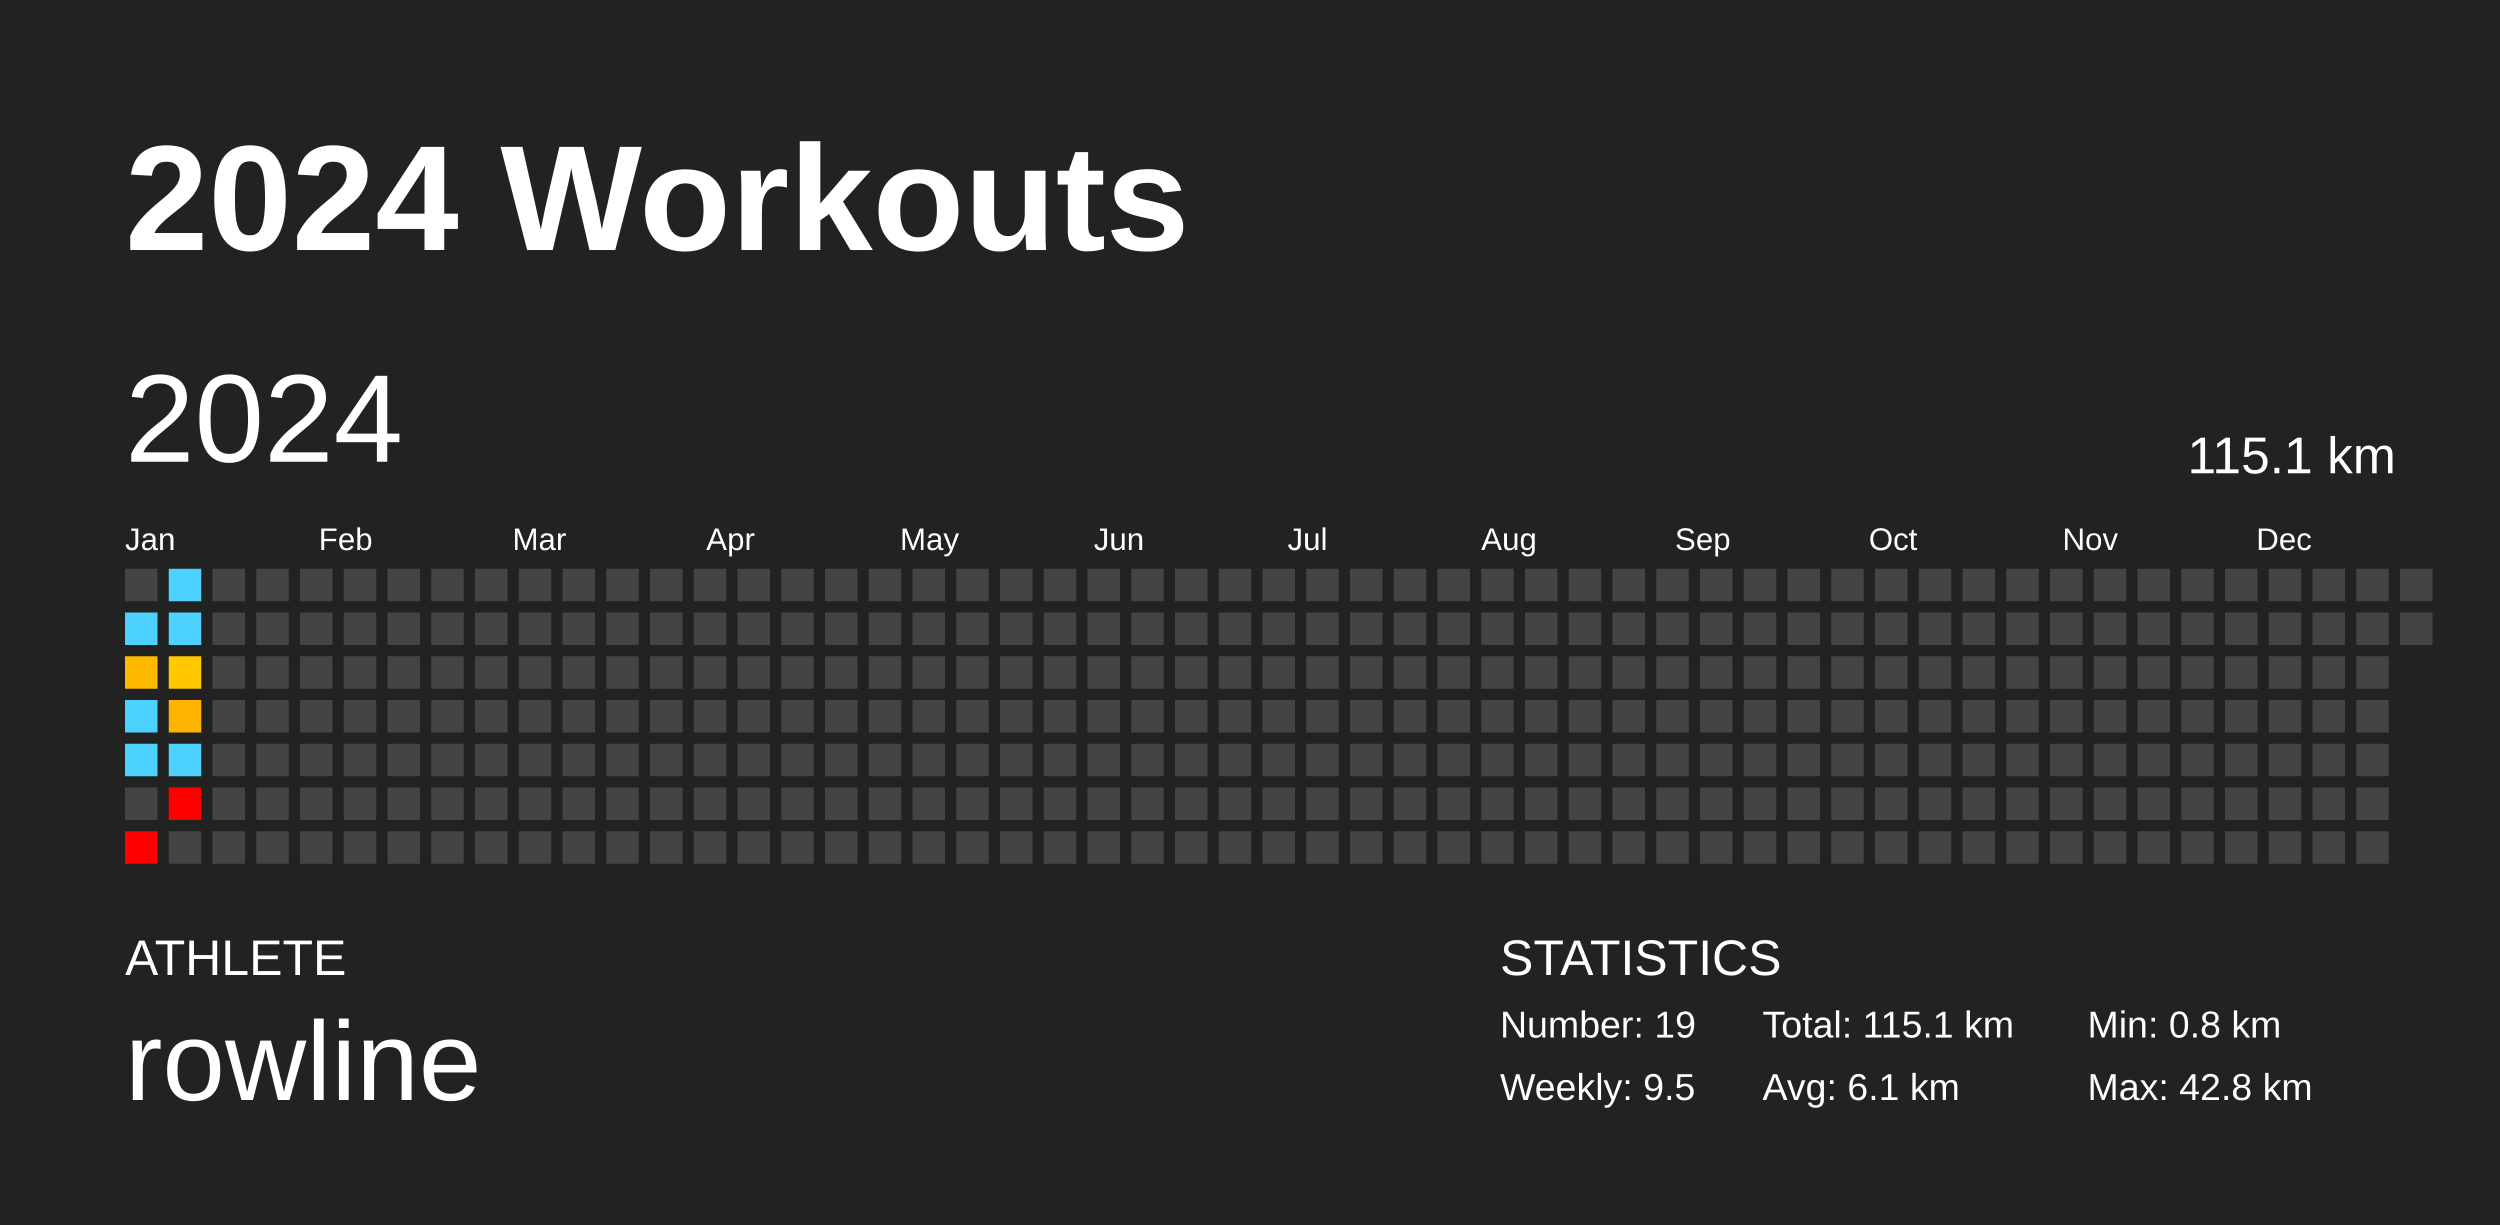
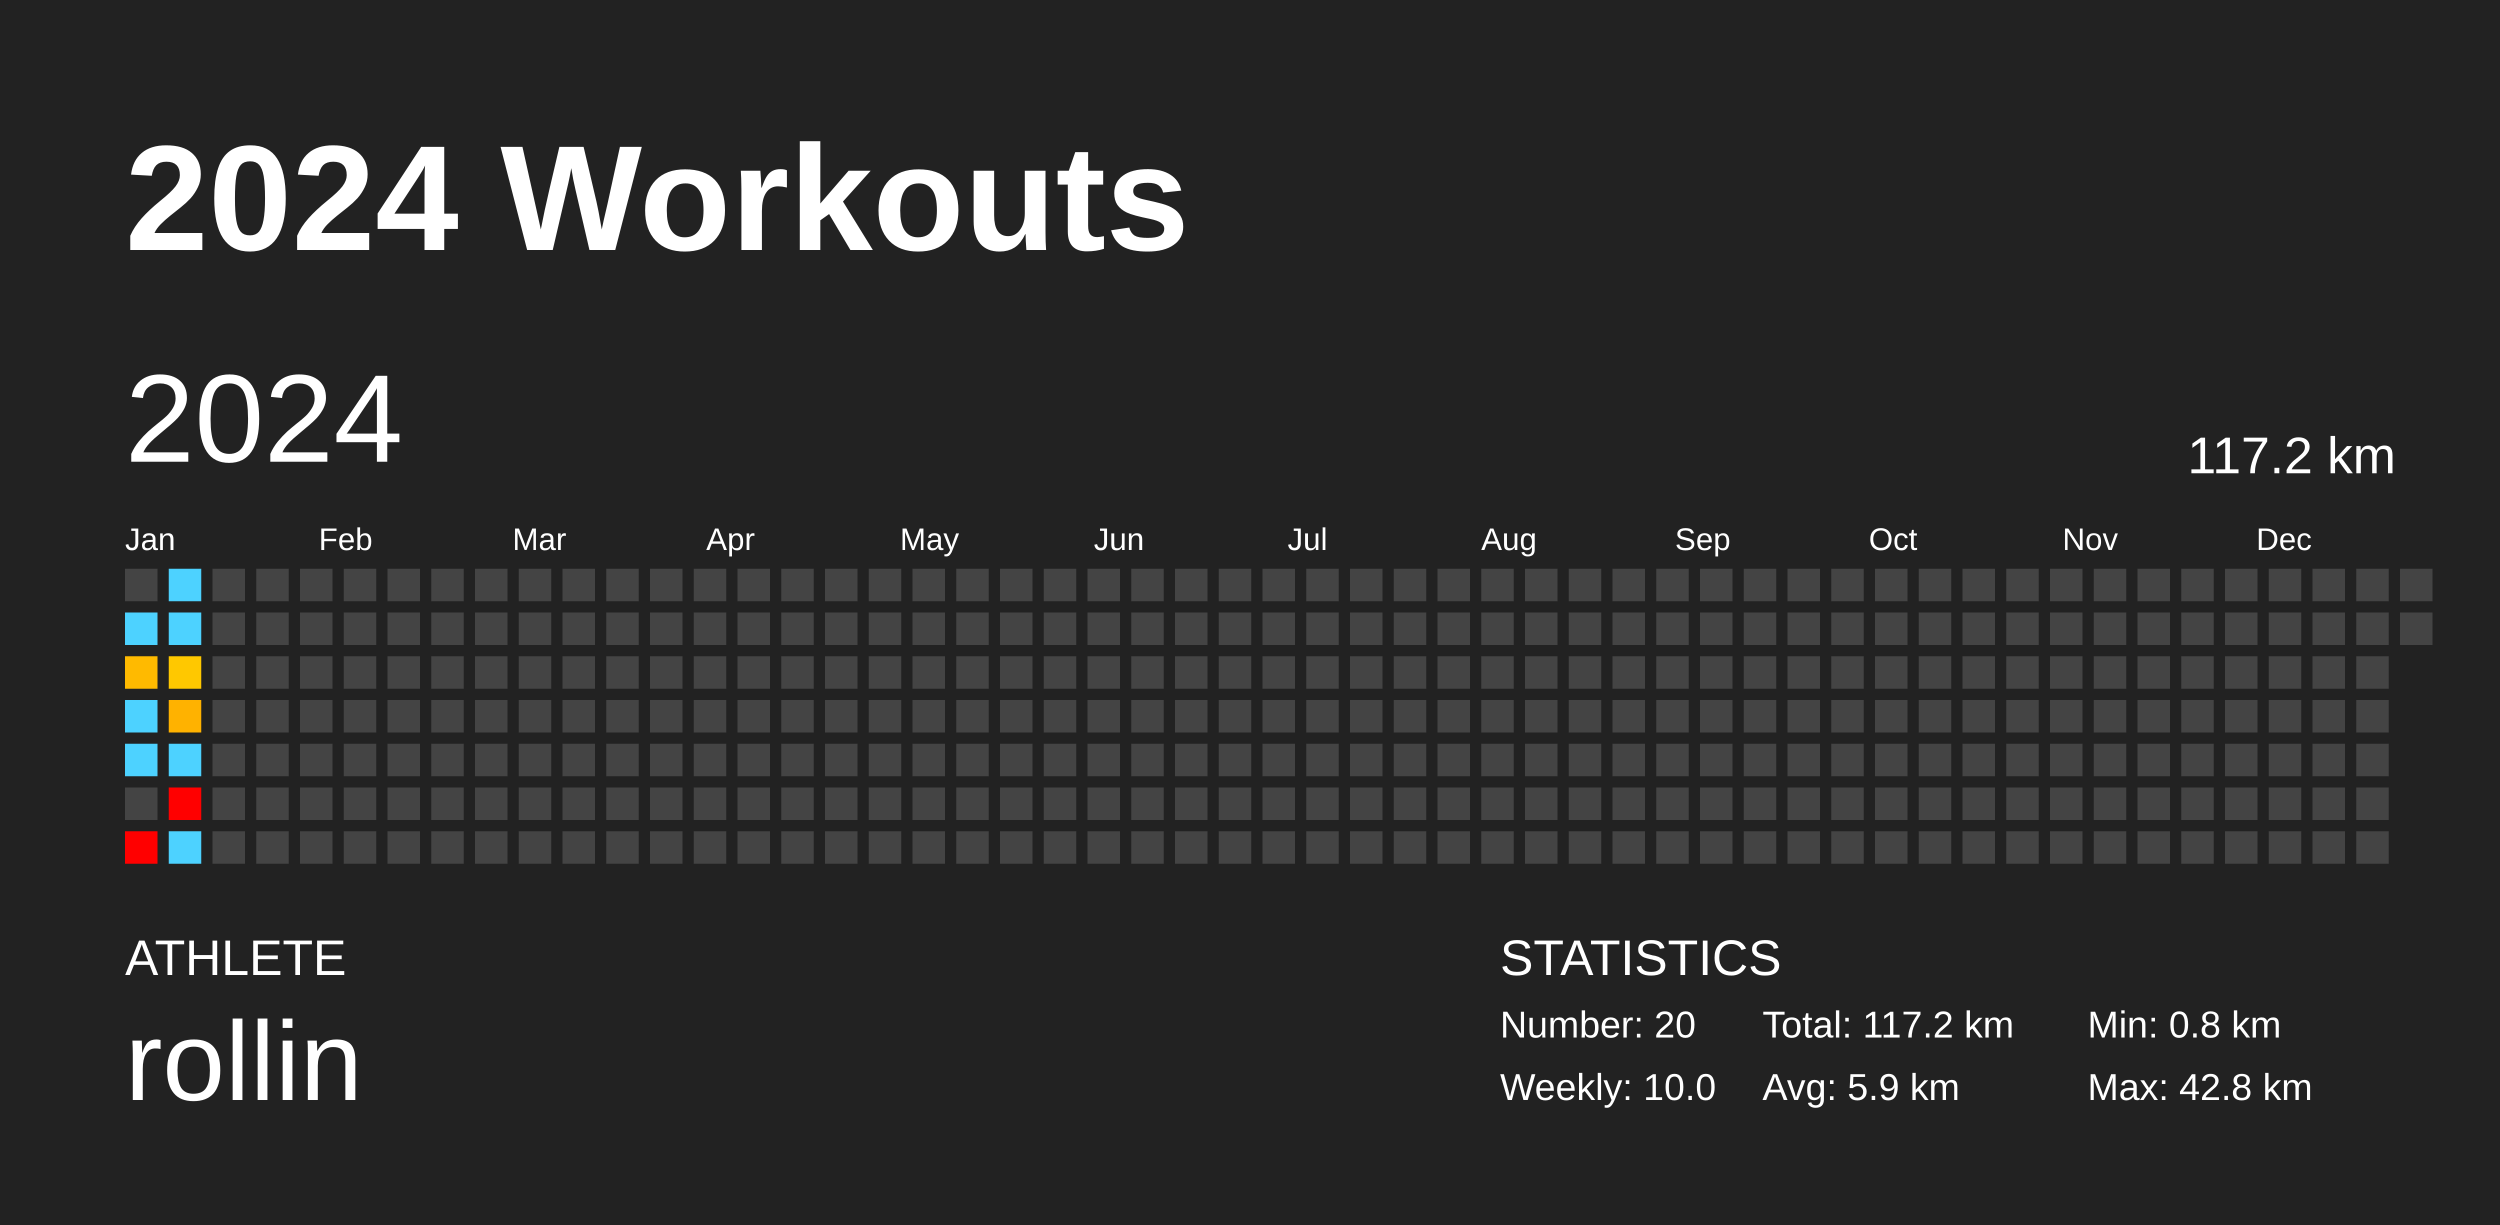
<svg xmlns="http://www.w3.org/2000/svg" baseProfile="full" height="98mm" version="1.1" viewBox="0,0,200,98" width="200mm">
  <defs />
  <rect fill="#222222" height="98" width="200" x="0" y="0" />
  <text fill="#FFFFFF" style="font-size:12px; font-family:Arial; font-weight:bold;" x="10" y="20">2024 Workouts</text>
  <text fill="#FFFFFF" style="font-size:4px; font-family:Arial" x="10" y="78">ATHLETE</text>
-   <text fill="#FFFFFF" style="font-size:9px; font-family:Arial" x="10" y="88">rowline</text>
+   <text fill="#FFFFFF" style="font-size:9px; font-family:Arial" x="10" y="88">rollin</text>
  <text fill="#FFFFFF" style="font-size:4px; font-family:Arial" x="120" y="78">STATISTICS</text>
-   <text fill="#FFFFFF" style="font-size:3px; font-family:Arial" x="120" y="83">Number: 19</text>
-   <text fill="#FFFFFF" style="font-size:3px; font-family:Arial" x="120" y="88">Weekly: 9.5</text>
-   <text fill="#FFFFFF" style="font-size:3px; font-family:Arial" x="141" y="83">Total: 115.1 km</text>
-   <text fill="#FFFFFF" style="font-size:3px; font-family:Arial" x="141" y="88">Avg: 6.1 km</text>
+   <text fill="#FFFFFF" style="font-size:3px; font-family:Arial" x="120" y="83">Number: 20</text>
+   <text fill="#FFFFFF" style="font-size:3px; font-family:Arial" x="120" y="88">Weekly: 10.0</text>
+   <text fill="#FFFFFF" style="font-size:3px; font-family:Arial" x="141" y="83">Total: 117.2 km</text>
+   <text fill="#FFFFFF" style="font-size:3px; font-family:Arial" x="141" y="88">Avg: 5.9 km</text>
  <text fill="#FFFFFF" style="font-size:3px; font-family:Arial" x="167" y="83">Min: 0.8 km</text>
  <text fill="#FFFFFF" style="font-size:3px; font-family:Arial" x="167" y="88">Max: 42.8 km</text>
  <text dominant-baseline="hanging" fill="#FFFFFF" style="font-size:10.0px; font-family:Arial;" x="10" y="30">2024</text>
-   <text dominant-baseline="hanging" fill="#FFFFFF" style="font-size:4.125px; font-family:Arial;" x="175" y="35">115.1 km</text>
+   <text dominant-baseline="hanging" fill="#FFFFFF" style="font-size:4.125px; font-family:Arial;" x="175" y="35">117.2 km</text>
  <text fill="#FFFFFF" style="font-size:2.5px; font-family:Arial" x="10.0" y="44">Jan</text>
  <text fill="#FFFFFF" style="font-size:2.5px; font-family:Arial" x="25.5" y="44">Feb</text>
  <text fill="#FFFFFF" style="font-size:2.5px; font-family:Arial" x="41.0" y="44">Mar</text>
  <text fill="#FFFFFF" style="font-size:2.5px; font-family:Arial" x="56.5" y="44">Apr</text>
  <text fill="#FFFFFF" style="font-size:2.5px; font-family:Arial" x="72.0" y="44">May</text>
  <text fill="#FFFFFF" style="font-size:2.5px; font-family:Arial" x="87.5" y="44">Jun</text>
  <text fill="#FFFFFF" style="font-size:2.5px; font-family:Arial" x="103.0" y="44">Jul</text>
  <text fill="#FFFFFF" style="font-size:2.5px; font-family:Arial" x="118.5" y="44">Aug</text>
  <text fill="#FFFFFF" style="font-size:2.5px; font-family:Arial" x="134.0" y="44">Sep</text>
  <text fill="#FFFFFF" style="font-size:2.5px; font-family:Arial" x="149.5" y="44">Oct</text>
  <text fill="#FFFFFF" style="font-size:2.5px; font-family:Arial" x="165.0" y="44">Nov</text>
  <text fill="#FFFFFF" style="font-size:2.5px; font-family:Arial" x="180.5" y="44">Dec</text>
  <rect fill="#444444" height="2.6" width="2.6" x="10.0" y="45.5" />
  <rect fill="#4dd2ff" height="2.6" width="2.6" x="10.0" y="49.0" />
  <rect fill="#ffba00" height="2.6" width="2.6" x="10.0" y="52.5" />
  <rect fill="#4dd2ff" height="2.6" width="2.6" x="10.0" y="56.0" />
  <rect fill="#4dd2ff" height="2.6" width="2.6" x="10.0" y="59.5" />
  <rect fill="#444444" height="2.6" width="2.6" x="10.0" y="63.0" />
  <rect fill="red" height="2.6" width="2.6" x="10.0" y="66.5" />
  <rect fill="#4dd2ff" height="2.6" width="2.6" x="13.5" y="45.5" />
  <rect fill="#4dd2ff" height="2.6" width="2.6" x="13.5" y="49.0" />
  <rect fill="#ffc800" height="2.6" width="2.6" x="13.5" y="52.5" />
  <rect fill="#ffb200" height="2.6" width="2.6" x="13.5" y="56.0" />
  <rect fill="#4dd2ff" height="2.6" width="2.6" x="13.5" y="59.5" />
  <rect fill="red" height="2.6" width="2.6" x="13.5" y="63.0" />
-   <rect fill="#444444" height="2.6" width="2.6" x="13.5" y="66.5" />
+   <rect fill="#4dd2ff" height="2.6" width="2.6" x="13.5" y="66.5" />
  <rect fill="#444444" height="2.6" width="2.6" x="17.0" y="45.5" />
  <rect fill="#444444" height="2.6" width="2.6" x="17.0" y="49.0" />
  <rect fill="#444444" height="2.6" width="2.6" x="17.0" y="52.5" />
  <rect fill="#444444" height="2.6" width="2.6" x="17.0" y="56.0" />
  <rect fill="#444444" height="2.6" width="2.6" x="17.0" y="59.5" />
  <rect fill="#444444" height="2.6" width="2.6" x="17.0" y="63.0" />
  <rect fill="#444444" height="2.6" width="2.6" x="17.0" y="66.5" />
  <rect fill="#444444" height="2.6" width="2.6" x="20.5" y="45.5" />
  <rect fill="#444444" height="2.6" width="2.6" x="20.5" y="49.0" />
  <rect fill="#444444" height="2.6" width="2.6" x="20.5" y="52.5" />
  <rect fill="#444444" height="2.6" width="2.6" x="20.5" y="56.0" />
  <rect fill="#444444" height="2.6" width="2.6" x="20.5" y="59.5" />
  <rect fill="#444444" height="2.6" width="2.6" x="20.5" y="63.0" />
  <rect fill="#444444" height="2.6" width="2.6" x="20.5" y="66.5" />
  <rect fill="#444444" height="2.6" width="2.6" x="24.0" y="45.5" />
  <rect fill="#444444" height="2.6" width="2.6" x="24.0" y="49.0" />
  <rect fill="#444444" height="2.6" width="2.6" x="24.0" y="52.5" />
  <rect fill="#444444" height="2.6" width="2.6" x="24.0" y="56.0" />
  <rect fill="#444444" height="2.6" width="2.6" x="24.0" y="59.5" />
  <rect fill="#444444" height="2.6" width="2.6" x="24.0" y="63.0" />
  <rect fill="#444444" height="2.6" width="2.6" x="24.0" y="66.5" />
  <rect fill="#444444" height="2.6" width="2.6" x="27.5" y="45.5" />
  <rect fill="#444444" height="2.6" width="2.6" x="27.5" y="49.0" />
  <rect fill="#444444" height="2.6" width="2.6" x="27.5" y="52.5" />
  <rect fill="#444444" height="2.6" width="2.6" x="27.5" y="56.0" />
  <rect fill="#444444" height="2.6" width="2.6" x="27.5" y="59.5" />
  <rect fill="#444444" height="2.6" width="2.6" x="27.5" y="63.0" />
  <rect fill="#444444" height="2.6" width="2.6" x="27.5" y="66.5" />
  <rect fill="#444444" height="2.6" width="2.6" x="31.0" y="45.5" />
  <rect fill="#444444" height="2.6" width="2.6" x="31.0" y="49.0" />
  <rect fill="#444444" height="2.6" width="2.6" x="31.0" y="52.5" />
  <rect fill="#444444" height="2.6" width="2.6" x="31.0" y="56.0" />
  <rect fill="#444444" height="2.6" width="2.6" x="31.0" y="59.5" />
  <rect fill="#444444" height="2.6" width="2.6" x="31.0" y="63.0" />
  <rect fill="#444444" height="2.6" width="2.6" x="31.0" y="66.5" />
  <rect fill="#444444" height="2.6" width="2.6" x="34.5" y="45.5" />
  <rect fill="#444444" height="2.6" width="2.6" x="34.5" y="49.0" />
  <rect fill="#444444" height="2.6" width="2.6" x="34.5" y="52.5" />
  <rect fill="#444444" height="2.6" width="2.6" x="34.5" y="56.0" />
  <rect fill="#444444" height="2.6" width="2.6" x="34.5" y="59.5" />
  <rect fill="#444444" height="2.6" width="2.6" x="34.5" y="63.0" />
  <rect fill="#444444" height="2.6" width="2.6" x="34.5" y="66.5" />
  <rect fill="#444444" height="2.6" width="2.6" x="38.0" y="45.5" />
  <rect fill="#444444" height="2.6" width="2.6" x="38.0" y="49.0" />
  <rect fill="#444444" height="2.6" width="2.6" x="38.0" y="52.5" />
  <rect fill="#444444" height="2.6" width="2.6" x="38.0" y="56.0" />
  <rect fill="#444444" height="2.6" width="2.6" x="38.0" y="59.5" />
  <rect fill="#444444" height="2.6" width="2.6" x="38.0" y="63.0" />
  <rect fill="#444444" height="2.6" width="2.6" x="38.0" y="66.5" />
  <rect fill="#444444" height="2.6" width="2.6" x="41.5" y="45.5" />
  <rect fill="#444444" height="2.6" width="2.6" x="41.5" y="49.0" />
  <rect fill="#444444" height="2.6" width="2.6" x="41.5" y="52.5" />
  <rect fill="#444444" height="2.6" width="2.6" x="41.5" y="56.0" />
  <rect fill="#444444" height="2.6" width="2.6" x="41.5" y="59.5" />
  <rect fill="#444444" height="2.6" width="2.6" x="41.5" y="63.0" />
  <rect fill="#444444" height="2.6" width="2.6" x="41.5" y="66.5" />
  <rect fill="#444444" height="2.6" width="2.6" x="45.0" y="45.5" />
  <rect fill="#444444" height="2.6" width="2.6" x="45.0" y="49.0" />
  <rect fill="#444444" height="2.6" width="2.6" x="45.0" y="52.5" />
  <rect fill="#444444" height="2.6" width="2.6" x="45.0" y="56.0" />
  <rect fill="#444444" height="2.6" width="2.6" x="45.0" y="59.5" />
  <rect fill="#444444" height="2.6" width="2.6" x="45.0" y="63.0" />
  <rect fill="#444444" height="2.6" width="2.6" x="45.0" y="66.5" />
  <rect fill="#444444" height="2.6" width="2.6" x="48.5" y="45.5" />
  <rect fill="#444444" height="2.6" width="2.6" x="48.5" y="49.0" />
  <rect fill="#444444" height="2.6" width="2.6" x="48.5" y="52.5" />
  <rect fill="#444444" height="2.6" width="2.6" x="48.5" y="56.0" />
  <rect fill="#444444" height="2.6" width="2.6" x="48.5" y="59.5" />
  <rect fill="#444444" height="2.6" width="2.6" x="48.5" y="63.0" />
  <rect fill="#444444" height="2.6" width="2.6" x="48.5" y="66.5" />
  <rect fill="#444444" height="2.6" width="2.6" x="52.0" y="45.5" />
  <rect fill="#444444" height="2.6" width="2.6" x="52.0" y="49.0" />
  <rect fill="#444444" height="2.6" width="2.6" x="52.0" y="52.5" />
  <rect fill="#444444" height="2.6" width="2.6" x="52.0" y="56.0" />
  <rect fill="#444444" height="2.6" width="2.6" x="52.0" y="59.5" />
  <rect fill="#444444" height="2.6" width="2.6" x="52.0" y="63.0" />
  <rect fill="#444444" height="2.6" width="2.6" x="52.0" y="66.5" />
  <rect fill="#444444" height="2.6" width="2.6" x="55.5" y="45.5" />
  <rect fill="#444444" height="2.6" width="2.6" x="55.5" y="49.0" />
  <rect fill="#444444" height="2.6" width="2.6" x="55.5" y="52.5" />
  <rect fill="#444444" height="2.6" width="2.6" x="55.5" y="56.0" />
  <rect fill="#444444" height="2.6" width="2.6" x="55.5" y="59.5" />
  <rect fill="#444444" height="2.6" width="2.6" x="55.5" y="63.0" />
  <rect fill="#444444" height="2.6" width="2.6" x="55.5" y="66.5" />
  <rect fill="#444444" height="2.6" width="2.6" x="59.0" y="45.5" />
  <rect fill="#444444" height="2.6" width="2.6" x="59.0" y="49.0" />
  <rect fill="#444444" height="2.6" width="2.6" x="59.0" y="52.5" />
  <rect fill="#444444" height="2.6" width="2.6" x="59.0" y="56.0" />
  <rect fill="#444444" height="2.6" width="2.6" x="59.0" y="59.5" />
  <rect fill="#444444" height="2.6" width="2.6" x="59.0" y="63.0" />
  <rect fill="#444444" height="2.6" width="2.6" x="59.0" y="66.5" />
  <rect fill="#444444" height="2.6" width="2.6" x="62.5" y="45.5" />
  <rect fill="#444444" height="2.6" width="2.6" x="62.5" y="49.0" />
  <rect fill="#444444" height="2.6" width="2.6" x="62.5" y="52.5" />
  <rect fill="#444444" height="2.6" width="2.6" x="62.5" y="56.0" />
  <rect fill="#444444" height="2.6" width="2.6" x="62.5" y="59.5" />
  <rect fill="#444444" height="2.6" width="2.6" x="62.5" y="63.0" />
  <rect fill="#444444" height="2.6" width="2.6" x="62.5" y="66.5" />
  <rect fill="#444444" height="2.6" width="2.6" x="66.0" y="45.5" />
  <rect fill="#444444" height="2.6" width="2.6" x="66.0" y="49.0" />
  <rect fill="#444444" height="2.6" width="2.6" x="66.0" y="52.5" />
  <rect fill="#444444" height="2.6" width="2.6" x="66.0" y="56.0" />
  <rect fill="#444444" height="2.6" width="2.6" x="66.0" y="59.5" />
  <rect fill="#444444" height="2.6" width="2.6" x="66.0" y="63.0" />
  <rect fill="#444444" height="2.6" width="2.6" x="66.0" y="66.5" />
  <rect fill="#444444" height="2.6" width="2.6" x="69.5" y="45.5" />
  <rect fill="#444444" height="2.6" width="2.6" x="69.5" y="49.0" />
  <rect fill="#444444" height="2.6" width="2.6" x="69.5" y="52.5" />
  <rect fill="#444444" height="2.6" width="2.6" x="69.5" y="56.0" />
  <rect fill="#444444" height="2.6" width="2.6" x="69.5" y="59.5" />
  <rect fill="#444444" height="2.6" width="2.6" x="69.5" y="63.0" />
  <rect fill="#444444" height="2.6" width="2.6" x="69.5" y="66.5" />
  <rect fill="#444444" height="2.6" width="2.6" x="73.0" y="45.5" />
  <rect fill="#444444" height="2.6" width="2.6" x="73.0" y="49.0" />
  <rect fill="#444444" height="2.6" width="2.6" x="73.0" y="52.5" />
  <rect fill="#444444" height="2.6" width="2.6" x="73.0" y="56.0" />
  <rect fill="#444444" height="2.6" width="2.6" x="73.0" y="59.5" />
  <rect fill="#444444" height="2.6" width="2.6" x="73.0" y="63.0" />
  <rect fill="#444444" height="2.6" width="2.6" x="73.0" y="66.5" />
  <rect fill="#444444" height="2.6" width="2.6" x="76.5" y="45.5" />
  <rect fill="#444444" height="2.6" width="2.6" x="76.5" y="49.0" />
  <rect fill="#444444" height="2.6" width="2.6" x="76.5" y="52.5" />
  <rect fill="#444444" height="2.6" width="2.6" x="76.5" y="56.0" />
  <rect fill="#444444" height="2.6" width="2.6" x="76.5" y="59.5" />
  <rect fill="#444444" height="2.6" width="2.6" x="76.5" y="63.0" />
  <rect fill="#444444" height="2.6" width="2.6" x="76.5" y="66.5" />
  <rect fill="#444444" height="2.6" width="2.6" x="80.0" y="45.5" />
  <rect fill="#444444" height="2.6" width="2.6" x="80.0" y="49.0" />
  <rect fill="#444444" height="2.6" width="2.6" x="80.0" y="52.5" />
  <rect fill="#444444" height="2.6" width="2.6" x="80.0" y="56.0" />
  <rect fill="#444444" height="2.6" width="2.6" x="80.0" y="59.5" />
  <rect fill="#444444" height="2.6" width="2.6" x="80.0" y="63.0" />
  <rect fill="#444444" height="2.6" width="2.6" x="80.0" y="66.5" />
  <rect fill="#444444" height="2.6" width="2.6" x="83.5" y="45.5" />
  <rect fill="#444444" height="2.6" width="2.6" x="83.5" y="49.0" />
  <rect fill="#444444" height="2.6" width="2.6" x="83.5" y="52.5" />
  <rect fill="#444444" height="2.6" width="2.6" x="83.5" y="56.0" />
  <rect fill="#444444" height="2.6" width="2.6" x="83.5" y="59.5" />
  <rect fill="#444444" height="2.6" width="2.6" x="83.5" y="63.0" />
  <rect fill="#444444" height="2.6" width="2.6" x="83.5" y="66.5" />
  <rect fill="#444444" height="2.6" width="2.6" x="87.0" y="45.5" />
  <rect fill="#444444" height="2.6" width="2.6" x="87.0" y="49.0" />
  <rect fill="#444444" height="2.6" width="2.6" x="87.0" y="52.5" />
  <rect fill="#444444" height="2.6" width="2.6" x="87.0" y="56.0" />
  <rect fill="#444444" height="2.6" width="2.6" x="87.0" y="59.5" />
  <rect fill="#444444" height="2.6" width="2.6" x="87.0" y="63.0" />
  <rect fill="#444444" height="2.6" width="2.6" x="87.0" y="66.5" />
  <rect fill="#444444" height="2.6" width="2.6" x="90.5" y="45.5" />
  <rect fill="#444444" height="2.6" width="2.6" x="90.5" y="49.0" />
  <rect fill="#444444" height="2.6" width="2.6" x="90.5" y="52.5" />
  <rect fill="#444444" height="2.6" width="2.6" x="90.5" y="56.0" />
  <rect fill="#444444" height="2.6" width="2.6" x="90.5" y="59.5" />
  <rect fill="#444444" height="2.6" width="2.6" x="90.5" y="63.0" />
  <rect fill="#444444" height="2.6" width="2.6" x="90.5" y="66.5" />
  <rect fill="#444444" height="2.6" width="2.6" x="94.0" y="45.5" />
  <rect fill="#444444" height="2.6" width="2.6" x="94.0" y="49.0" />
  <rect fill="#444444" height="2.6" width="2.6" x="94.0" y="52.5" />
  <rect fill="#444444" height="2.6" width="2.6" x="94.0" y="56.0" />
  <rect fill="#444444" height="2.6" width="2.6" x="94.0" y="59.5" />
  <rect fill="#444444" height="2.6" width="2.6" x="94.0" y="63.0" />
  <rect fill="#444444" height="2.6" width="2.6" x="94.0" y="66.5" />
  <rect fill="#444444" height="2.6" width="2.6" x="97.5" y="45.5" />
  <rect fill="#444444" height="2.6" width="2.6" x="97.5" y="49.0" />
  <rect fill="#444444" height="2.6" width="2.6" x="97.5" y="52.5" />
  <rect fill="#444444" height="2.6" width="2.6" x="97.5" y="56.0" />
  <rect fill="#444444" height="2.6" width="2.6" x="97.5" y="59.5" />
  <rect fill="#444444" height="2.6" width="2.6" x="97.5" y="63.0" />
  <rect fill="#444444" height="2.6" width="2.6" x="97.5" y="66.5" />
  <rect fill="#444444" height="2.6" width="2.6" x="101.0" y="45.5" />
  <rect fill="#444444" height="2.6" width="2.6" x="101.0" y="49.0" />
  <rect fill="#444444" height="2.6" width="2.6" x="101.0" y="52.5" />
  <rect fill="#444444" height="2.6" width="2.6" x="101.0" y="56.0" />
  <rect fill="#444444" height="2.6" width="2.6" x="101.0" y="59.5" />
  <rect fill="#444444" height="2.6" width="2.6" x="101.0" y="63.0" />
  <rect fill="#444444" height="2.6" width="2.6" x="101.0" y="66.5" />
  <rect fill="#444444" height="2.6" width="2.6" x="104.5" y="45.5" />
  <rect fill="#444444" height="2.6" width="2.6" x="104.5" y="49.0" />
  <rect fill="#444444" height="2.6" width="2.6" x="104.5" y="52.5" />
  <rect fill="#444444" height="2.6" width="2.6" x="104.5" y="56.0" />
  <rect fill="#444444" height="2.6" width="2.6" x="104.5" y="59.5" />
  <rect fill="#444444" height="2.6" width="2.6" x="104.5" y="63.0" />
  <rect fill="#444444" height="2.6" width="2.6" x="104.5" y="66.5" />
  <rect fill="#444444" height="2.6" width="2.6" x="108.0" y="45.5" />
  <rect fill="#444444" height="2.6" width="2.6" x="108.0" y="49.0" />
  <rect fill="#444444" height="2.6" width="2.6" x="108.0" y="52.5" />
  <rect fill="#444444" height="2.6" width="2.6" x="108.0" y="56.0" />
  <rect fill="#444444" height="2.6" width="2.6" x="108.0" y="59.5" />
  <rect fill="#444444" height="2.6" width="2.6" x="108.0" y="63.0" />
  <rect fill="#444444" height="2.6" width="2.6" x="108.0" y="66.5" />
  <rect fill="#444444" height="2.6" width="2.6" x="111.5" y="45.5" />
  <rect fill="#444444" height="2.6" width="2.6" x="111.5" y="49.0" />
  <rect fill="#444444" height="2.6" width="2.6" x="111.5" y="52.5" />
  <rect fill="#444444" height="2.6" width="2.6" x="111.5" y="56.0" />
  <rect fill="#444444" height="2.6" width="2.6" x="111.5" y="59.5" />
  <rect fill="#444444" height="2.6" width="2.6" x="111.5" y="63.0" />
  <rect fill="#444444" height="2.6" width="2.6" x="111.5" y="66.5" />
  <rect fill="#444444" height="2.6" width="2.6" x="115.0" y="45.5" />
  <rect fill="#444444" height="2.6" width="2.6" x="115.0" y="49.0" />
  <rect fill="#444444" height="2.6" width="2.6" x="115.0" y="52.5" />
  <rect fill="#444444" height="2.6" width="2.6" x="115.0" y="56.0" />
  <rect fill="#444444" height="2.6" width="2.6" x="115.0" y="59.5" />
  <rect fill="#444444" height="2.6" width="2.6" x="115.0" y="63.0" />
  <rect fill="#444444" height="2.6" width="2.6" x="115.0" y="66.5" />
  <rect fill="#444444" height="2.6" width="2.6" x="118.5" y="45.5" />
  <rect fill="#444444" height="2.6" width="2.6" x="118.5" y="49.0" />
  <rect fill="#444444" height="2.6" width="2.6" x="118.5" y="52.5" />
  <rect fill="#444444" height="2.6" width="2.6" x="118.5" y="56.0" />
  <rect fill="#444444" height="2.6" width="2.6" x="118.5" y="59.5" />
  <rect fill="#444444" height="2.6" width="2.6" x="118.5" y="63.0" />
  <rect fill="#444444" height="2.6" width="2.6" x="118.5" y="66.5" />
  <rect fill="#444444" height="2.6" width="2.6" x="122.0" y="45.5" />
  <rect fill="#444444" height="2.6" width="2.6" x="122.0" y="49.0" />
  <rect fill="#444444" height="2.6" width="2.6" x="122.0" y="52.5" />
  <rect fill="#444444" height="2.6" width="2.6" x="122.0" y="56.0" />
  <rect fill="#444444" height="2.6" width="2.6" x="122.0" y="59.5" />
  <rect fill="#444444" height="2.6" width="2.6" x="122.0" y="63.0" />
  <rect fill="#444444" height="2.6" width="2.6" x="122.0" y="66.5" />
  <rect fill="#444444" height="2.6" width="2.6" x="125.5" y="45.5" />
  <rect fill="#444444" height="2.6" width="2.6" x="125.5" y="49.0" />
  <rect fill="#444444" height="2.6" width="2.6" x="125.5" y="52.5" />
  <rect fill="#444444" height="2.6" width="2.6" x="125.5" y="56.0" />
  <rect fill="#444444" height="2.6" width="2.6" x="125.5" y="59.5" />
  <rect fill="#444444" height="2.6" width="2.6" x="125.5" y="63.0" />
  <rect fill="#444444" height="2.6" width="2.6" x="125.5" y="66.5" />
  <rect fill="#444444" height="2.6" width="2.6" x="129.0" y="45.5" />
  <rect fill="#444444" height="2.6" width="2.6" x="129.0" y="49.0" />
  <rect fill="#444444" height="2.6" width="2.6" x="129.0" y="52.5" />
  <rect fill="#444444" height="2.6" width="2.6" x="129.0" y="56.0" />
  <rect fill="#444444" height="2.6" width="2.6" x="129.0" y="59.5" />
  <rect fill="#444444" height="2.6" width="2.6" x="129.0" y="63.0" />
  <rect fill="#444444" height="2.6" width="2.6" x="129.0" y="66.5" />
  <rect fill="#444444" height="2.6" width="2.6" x="132.5" y="45.5" />
  <rect fill="#444444" height="2.6" width="2.6" x="132.5" y="49.0" />
  <rect fill="#444444" height="2.6" width="2.6" x="132.5" y="52.5" />
  <rect fill="#444444" height="2.6" width="2.6" x="132.5" y="56.0" />
  <rect fill="#444444" height="2.6" width="2.6" x="132.5" y="59.5" />
  <rect fill="#444444" height="2.6" width="2.6" x="132.5" y="63.0" />
  <rect fill="#444444" height="2.6" width="2.6" x="132.5" y="66.5" />
  <rect fill="#444444" height="2.6" width="2.6" x="136.0" y="45.5" />
  <rect fill="#444444" height="2.6" width="2.6" x="136.0" y="49.0" />
  <rect fill="#444444" height="2.6" width="2.6" x="136.0" y="52.5" />
  <rect fill="#444444" height="2.6" width="2.6" x="136.0" y="56.0" />
  <rect fill="#444444" height="2.6" width="2.6" x="136.0" y="59.5" />
  <rect fill="#444444" height="2.6" width="2.6" x="136.0" y="63.0" />
  <rect fill="#444444" height="2.6" width="2.6" x="136.0" y="66.5" />
  <rect fill="#444444" height="2.6" width="2.6" x="139.5" y="45.5" />
  <rect fill="#444444" height="2.6" width="2.6" x="139.5" y="49.0" />
  <rect fill="#444444" height="2.6" width="2.6" x="139.5" y="52.5" />
  <rect fill="#444444" height="2.6" width="2.6" x="139.5" y="56.0" />
  <rect fill="#444444" height="2.6" width="2.6" x="139.5" y="59.5" />
  <rect fill="#444444" height="2.6" width="2.6" x="139.5" y="63.0" />
  <rect fill="#444444" height="2.6" width="2.6" x="139.5" y="66.5" />
  <rect fill="#444444" height="2.6" width="2.6" x="143.0" y="45.5" />
  <rect fill="#444444" height="2.6" width="2.6" x="143.0" y="49.0" />
  <rect fill="#444444" height="2.6" width="2.6" x="143.0" y="52.5" />
  <rect fill="#444444" height="2.6" width="2.6" x="143.0" y="56.0" />
  <rect fill="#444444" height="2.6" width="2.6" x="143.0" y="59.5" />
  <rect fill="#444444" height="2.6" width="2.6" x="143.0" y="63.0" />
  <rect fill="#444444" height="2.6" width="2.6" x="143.0" y="66.5" />
  <rect fill="#444444" height="2.6" width="2.6" x="146.5" y="45.5" />
  <rect fill="#444444" height="2.6" width="2.6" x="146.5" y="49.0" />
  <rect fill="#444444" height="2.6" width="2.6" x="146.5" y="52.5" />
  <rect fill="#444444" height="2.6" width="2.6" x="146.5" y="56.0" />
  <rect fill="#444444" height="2.6" width="2.6" x="146.5" y="59.5" />
  <rect fill="#444444" height="2.6" width="2.6" x="146.5" y="63.0" />
  <rect fill="#444444" height="2.6" width="2.6" x="146.5" y="66.5" />
  <rect fill="#444444" height="2.6" width="2.6" x="150.0" y="45.5" />
  <rect fill="#444444" height="2.6" width="2.6" x="150.0" y="49.0" />
  <rect fill="#444444" height="2.6" width="2.6" x="150.0" y="52.5" />
  <rect fill="#444444" height="2.6" width="2.6" x="150.0" y="56.0" />
  <rect fill="#444444" height="2.6" width="2.6" x="150.0" y="59.5" />
  <rect fill="#444444" height="2.6" width="2.6" x="150.0" y="63.0" />
  <rect fill="#444444" height="2.6" width="2.6" x="150.0" y="66.5" />
  <rect fill="#444444" height="2.6" width="2.6" x="153.5" y="45.5" />
  <rect fill="#444444" height="2.6" width="2.6" x="153.5" y="49.0" />
  <rect fill="#444444" height="2.6" width="2.6" x="153.5" y="52.5" />
  <rect fill="#444444" height="2.6" width="2.6" x="153.5" y="56.0" />
  <rect fill="#444444" height="2.6" width="2.6" x="153.5" y="59.5" />
  <rect fill="#444444" height="2.6" width="2.6" x="153.5" y="63.0" />
  <rect fill="#444444" height="2.6" width="2.6" x="153.5" y="66.5" />
  <rect fill="#444444" height="2.6" width="2.6" x="157.0" y="45.5" />
  <rect fill="#444444" height="2.6" width="2.6" x="157.0" y="49.0" />
  <rect fill="#444444" height="2.6" width="2.6" x="157.0" y="52.5" />
  <rect fill="#444444" height="2.6" width="2.6" x="157.0" y="56.0" />
  <rect fill="#444444" height="2.6" width="2.6" x="157.0" y="59.5" />
  <rect fill="#444444" height="2.6" width="2.6" x="157.0" y="63.0" />
  <rect fill="#444444" height="2.6" width="2.6" x="157.0" y="66.5" />
  <rect fill="#444444" height="2.6" width="2.6" x="160.5" y="45.5" />
  <rect fill="#444444" height="2.6" width="2.6" x="160.5" y="49.0" />
  <rect fill="#444444" height="2.6" width="2.6" x="160.5" y="52.5" />
  <rect fill="#444444" height="2.6" width="2.6" x="160.5" y="56.0" />
  <rect fill="#444444" height="2.6" width="2.6" x="160.5" y="59.5" />
  <rect fill="#444444" height="2.6" width="2.6" x="160.5" y="63.0" />
  <rect fill="#444444" height="2.6" width="2.6" x="160.5" y="66.5" />
  <rect fill="#444444" height="2.6" width="2.6" x="164.0" y="45.5" />
  <rect fill="#444444" height="2.6" width="2.6" x="164.0" y="49.0" />
  <rect fill="#444444" height="2.6" width="2.6" x="164.0" y="52.5" />
  <rect fill="#444444" height="2.6" width="2.6" x="164.0" y="56.0" />
  <rect fill="#444444" height="2.6" width="2.6" x="164.0" y="59.5" />
  <rect fill="#444444" height="2.6" width="2.6" x="164.0" y="63.0" />
  <rect fill="#444444" height="2.6" width="2.6" x="164.0" y="66.5" />
  <rect fill="#444444" height="2.6" width="2.6" x="167.5" y="45.5" />
  <rect fill="#444444" height="2.6" width="2.6" x="167.5" y="49.0" />
  <rect fill="#444444" height="2.6" width="2.6" x="167.5" y="52.5" />
  <rect fill="#444444" height="2.6" width="2.6" x="167.5" y="56.0" />
  <rect fill="#444444" height="2.6" width="2.6" x="167.5" y="59.5" />
  <rect fill="#444444" height="2.6" width="2.6" x="167.5" y="63.0" />
  <rect fill="#444444" height="2.6" width="2.6" x="167.5" y="66.5" />
  <rect fill="#444444" height="2.6" width="2.6" x="171.0" y="45.5" />
  <rect fill="#444444" height="2.6" width="2.6" x="171.0" y="49.0" />
  <rect fill="#444444" height="2.6" width="2.6" x="171.0" y="52.5" />
  <rect fill="#444444" height="2.6" width="2.6" x="171.0" y="56.0" />
  <rect fill="#444444" height="2.6" width="2.6" x="171.0" y="59.5" />
  <rect fill="#444444" height="2.6" width="2.6" x="171.0" y="63.0" />
  <rect fill="#444444" height="2.6" width="2.6" x="171.0" y="66.5" />
  <rect fill="#444444" height="2.6" width="2.6" x="174.5" y="45.5" />
  <rect fill="#444444" height="2.6" width="2.6" x="174.5" y="49.0" />
  <rect fill="#444444" height="2.6" width="2.6" x="174.5" y="52.5" />
  <rect fill="#444444" height="2.6" width="2.6" x="174.5" y="56.0" />
  <rect fill="#444444" height="2.6" width="2.6" x="174.5" y="59.5" />
  <rect fill="#444444" height="2.6" width="2.6" x="174.5" y="63.0" />
  <rect fill="#444444" height="2.6" width="2.6" x="174.5" y="66.5" />
  <rect fill="#444444" height="2.6" width="2.6" x="178.0" y="45.5" />
  <rect fill="#444444" height="2.6" width="2.6" x="178.0" y="49.0" />
  <rect fill="#444444" height="2.6" width="2.6" x="178.0" y="52.5" />
  <rect fill="#444444" height="2.6" width="2.6" x="178.0" y="56.0" />
  <rect fill="#444444" height="2.6" width="2.6" x="178.0" y="59.5" />
  <rect fill="#444444" height="2.6" width="2.6" x="178.0" y="63.0" />
  <rect fill="#444444" height="2.6" width="2.6" x="178.0" y="66.5" />
  <rect fill="#444444" height="2.6" width="2.6" x="181.5" y="45.5" />
  <rect fill="#444444" height="2.6" width="2.6" x="181.5" y="49.0" />
  <rect fill="#444444" height="2.6" width="2.6" x="181.5" y="52.5" />
  <rect fill="#444444" height="2.6" width="2.6" x="181.5" y="56.0" />
  <rect fill="#444444" height="2.6" width="2.6" x="181.5" y="59.5" />
  <rect fill="#444444" height="2.6" width="2.6" x="181.5" y="63.0" />
  <rect fill="#444444" height="2.6" width="2.6" x="181.5" y="66.5" />
  <rect fill="#444444" height="2.6" width="2.6" x="185.0" y="45.5" />
  <rect fill="#444444" height="2.6" width="2.6" x="185.0" y="49.0" />
  <rect fill="#444444" height="2.6" width="2.6" x="185.0" y="52.5" />
  <rect fill="#444444" height="2.6" width="2.6" x="185.0" y="56.0" />
  <rect fill="#444444" height="2.6" width="2.6" x="185.0" y="59.5" />
  <rect fill="#444444" height="2.6" width="2.6" x="185.0" y="63.0" />
  <rect fill="#444444" height="2.6" width="2.6" x="185.0" y="66.5" />
  <rect fill="#444444" height="2.6" width="2.6" x="188.5" y="45.5" />
  <rect fill="#444444" height="2.6" width="2.6" x="188.5" y="49.0" />
  <rect fill="#444444" height="2.6" width="2.6" x="188.5" y="52.5" />
  <rect fill="#444444" height="2.6" width="2.6" x="188.5" y="56.0" />
  <rect fill="#444444" height="2.6" width="2.6" x="188.5" y="59.5" />
  <rect fill="#444444" height="2.6" width="2.6" x="188.5" y="63.0" />
  <rect fill="#444444" height="2.6" width="2.6" x="188.5" y="66.5" />
  <rect fill="#444444" height="2.6" width="2.6" x="192.0" y="45.5" />
  <rect fill="#444444" height="2.6" width="2.6" x="192.0" y="49.0" />
</svg>
